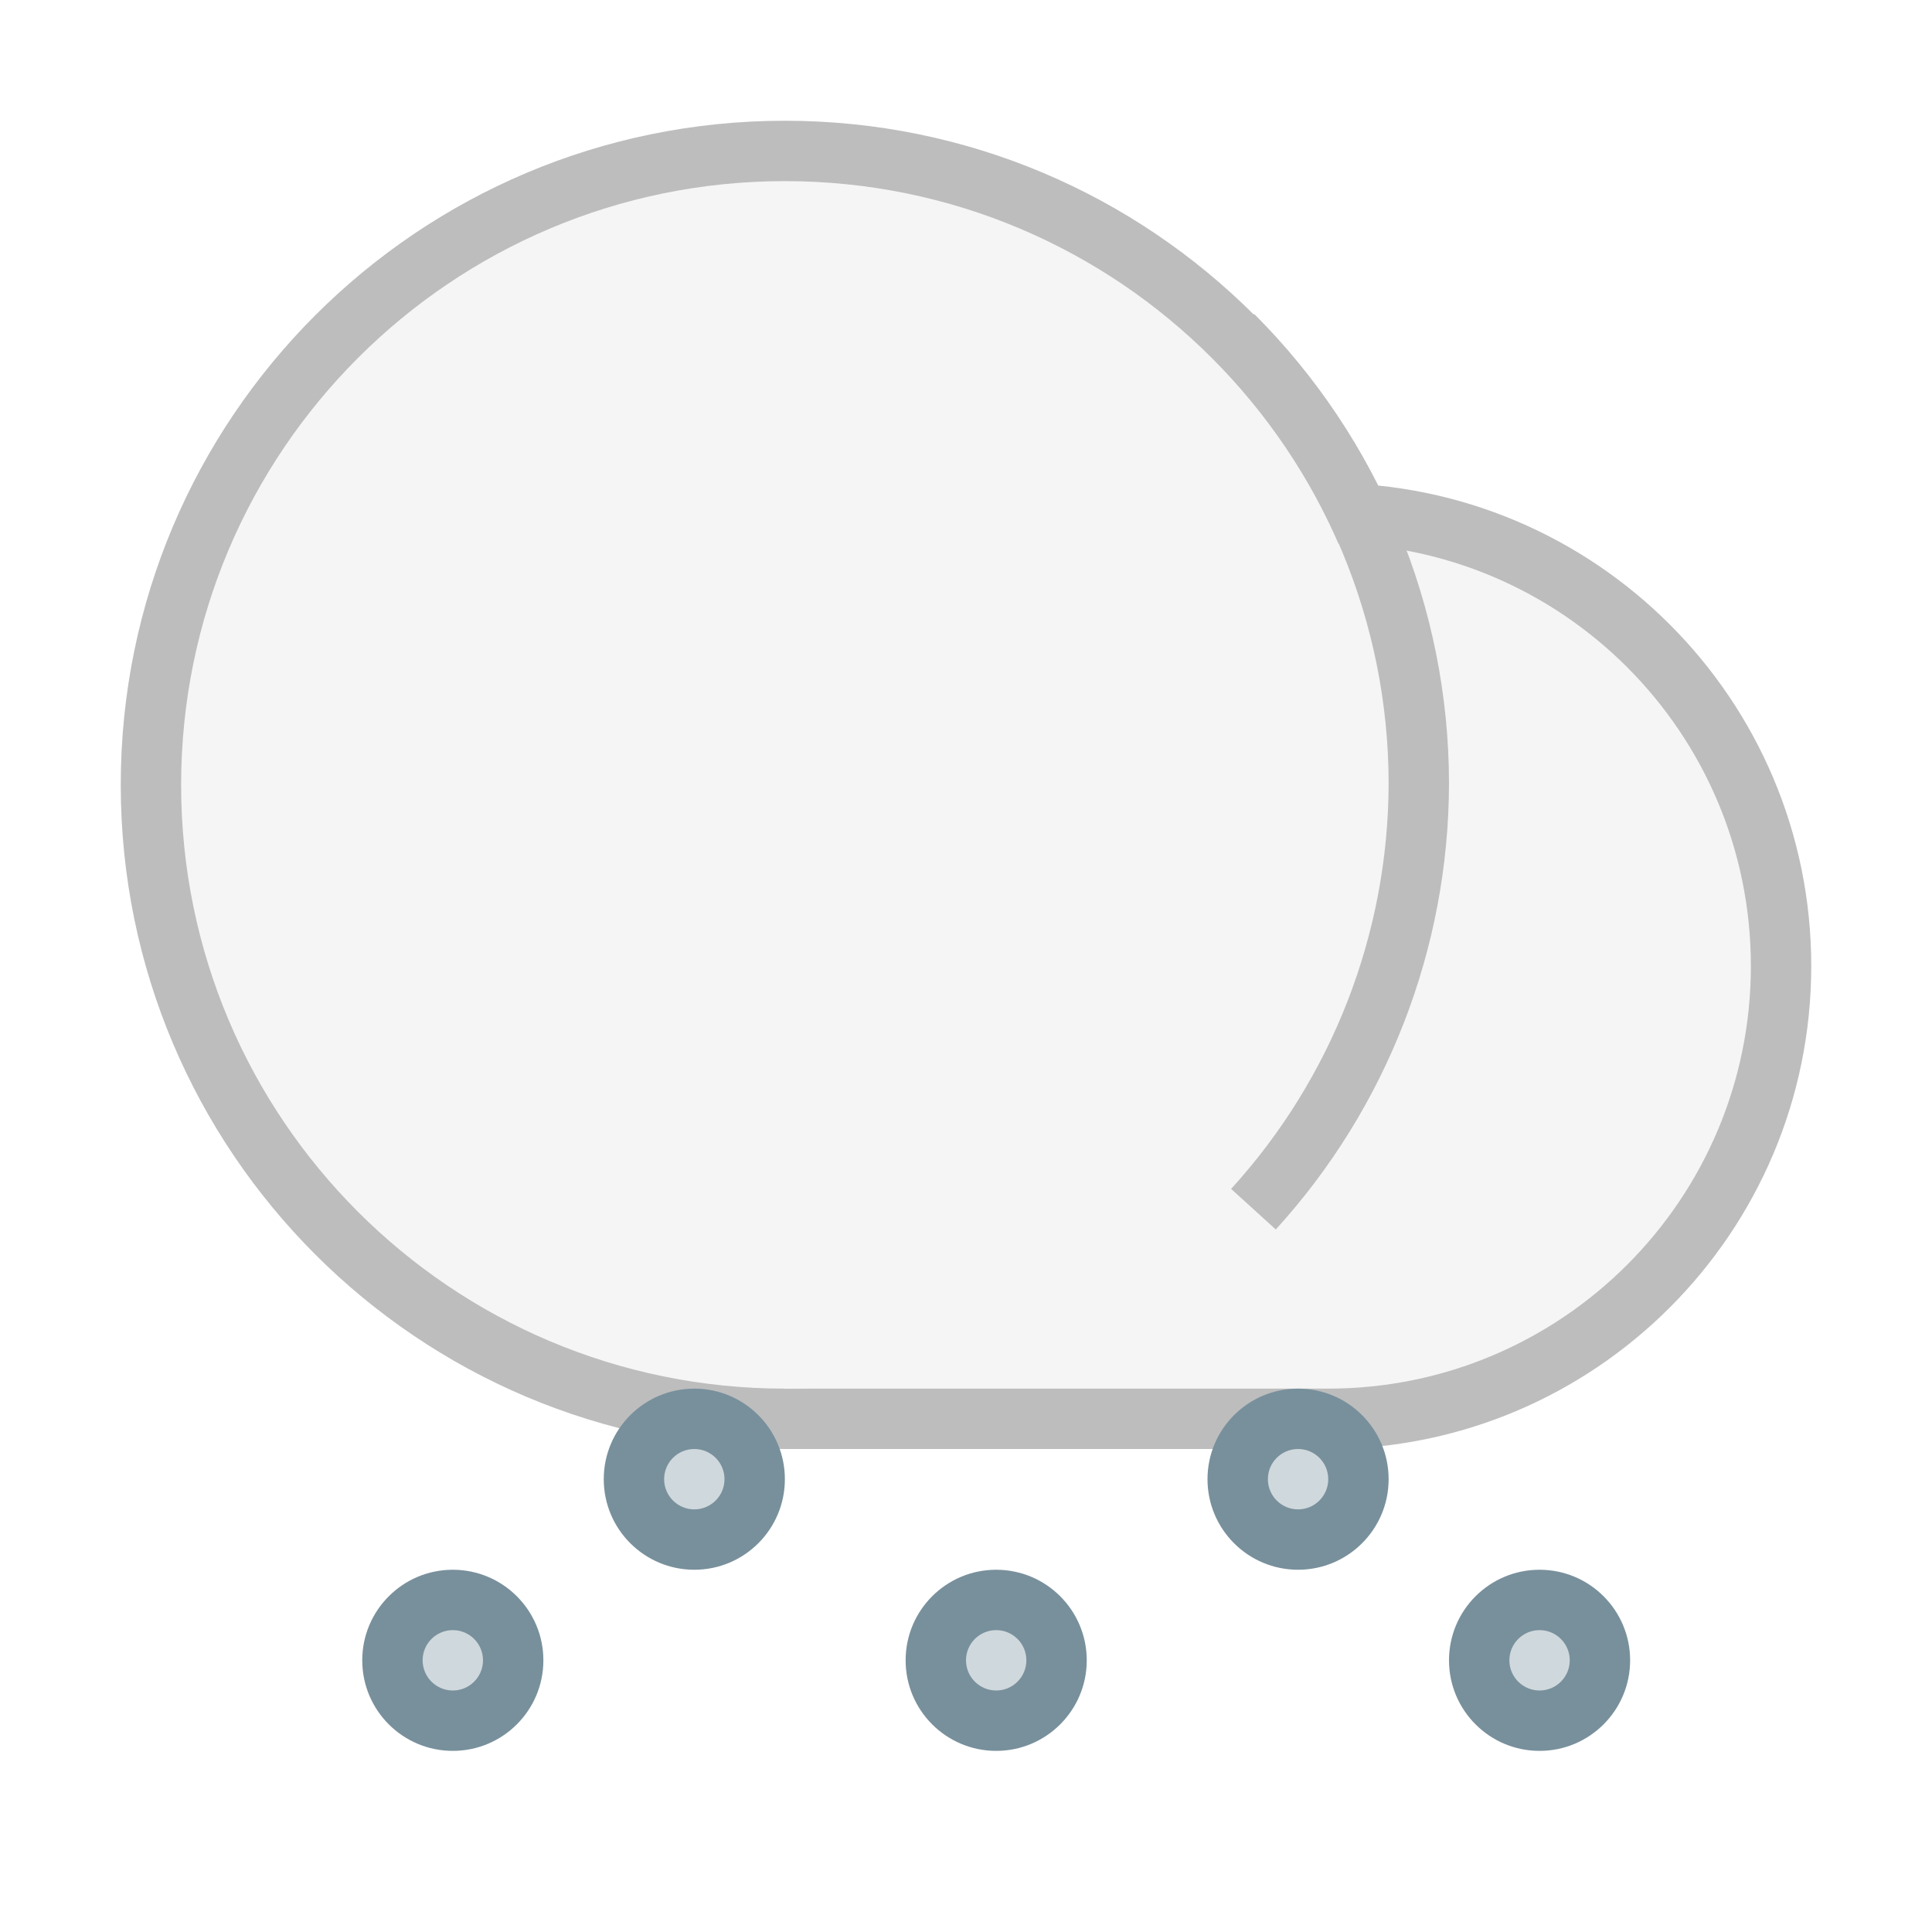
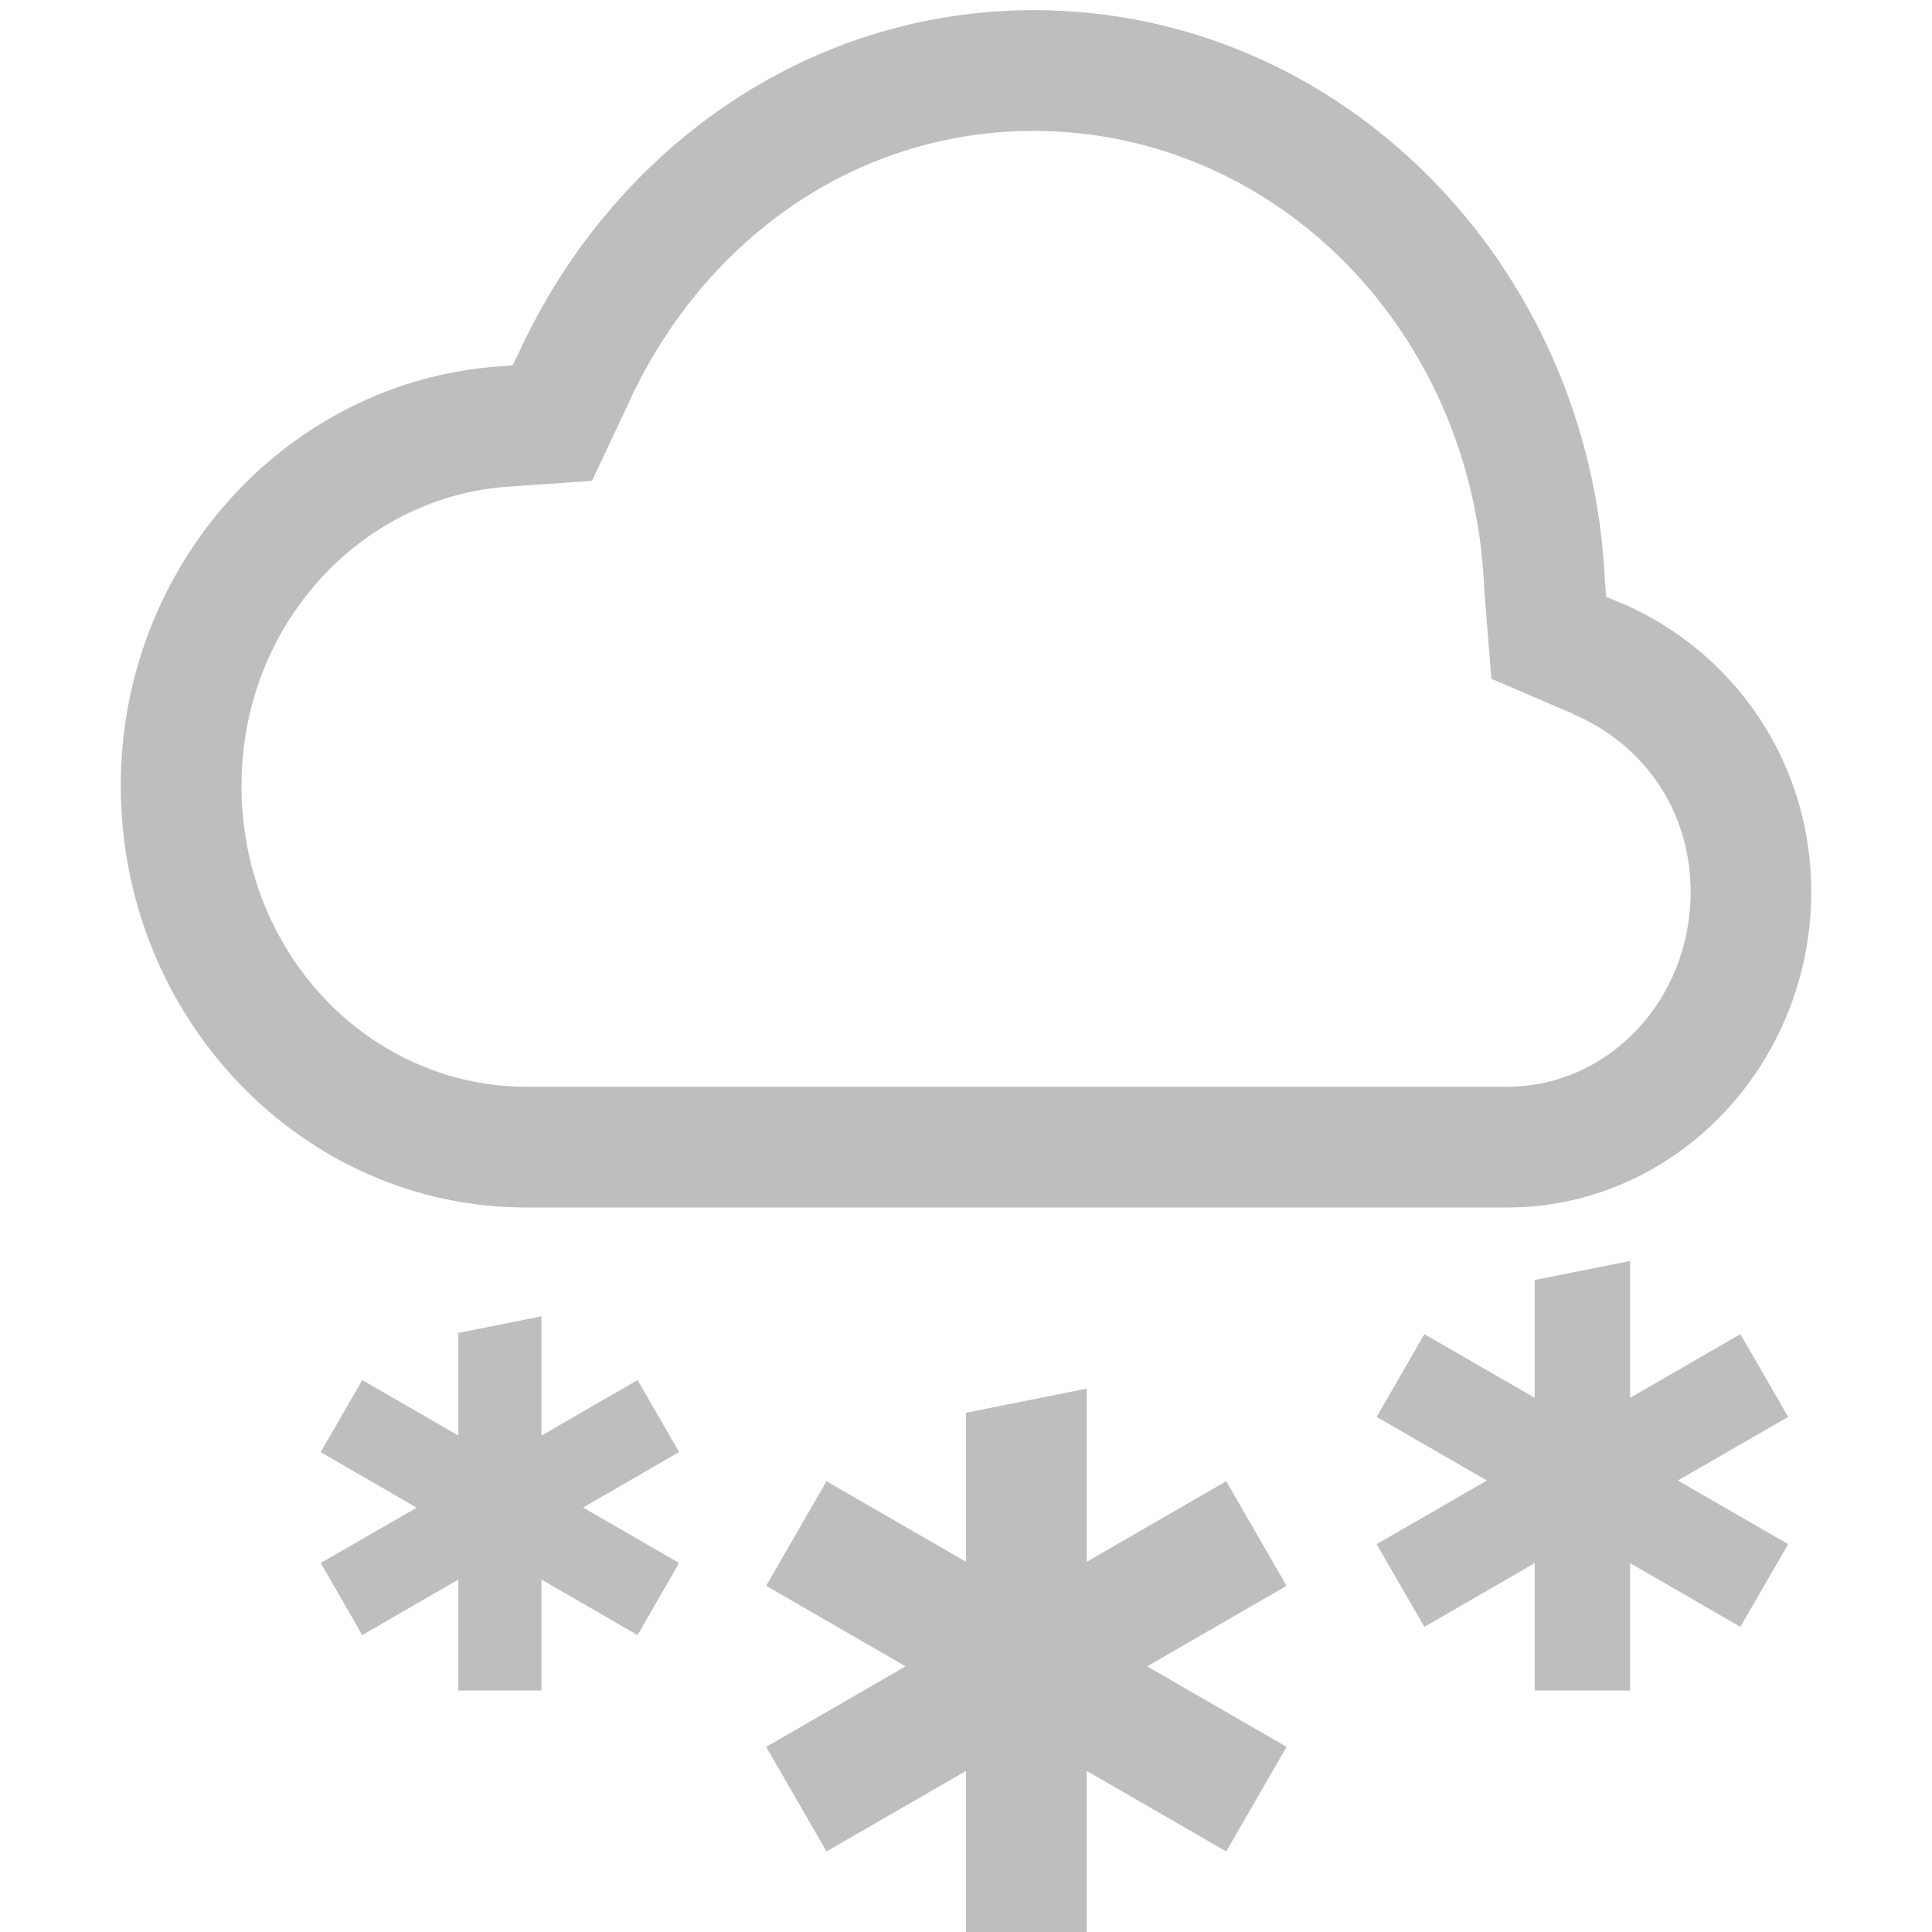
- <svg xmlns="http://www.w3.org/2000/svg" width="16" height="16" version="1.1" viewBox="0 0 16 16">
-   <defs>
-     <style id="current-color-scheme" type="text/css">.ColorScheme-Text {
-         color:#4d4d4d;
-       }
-       .ColorScheme-Background {
-         color:#eff0f1;
-       }
-       .ColorScheme-Highlight {
-         color:#3daee9;
-       }
-       .ColorScheme-ViewText {
-         color:#31363b;
-       }
-       .ColorScheme-ViewBackground {
-         color:#fcfcfc;
-       }
-       .ColorScheme-ViewHover {
-         color:#93cee9;
-       }
-       .ColorScheme-ViewFocus{
-         color:#3daee9;
-       }
-       .ColorScheme-ButtonText {
-         color:#31363b;
-       }
-       .ColorScheme-ButtonBackground {
-         color:#eff0f1;
-       }
-       .ColorScheme-ButtonHover {
-         color:#93cee9;
-       }
-       .ColorScheme-ButtonFocus{
-         color:#3daee9;
-       }</style>
-     <style type="text/css">.ColorScheme-Text {
-         color:#4d4d4d;
-       }
-       .ColorScheme-Background {
-         color:#eff0f1;
-       }
-       .ColorScheme-Highlight {
-         color:#3daee9;
-       }
-       .ColorScheme-ViewText {
-         color:#31363b;
-       }
-       .ColorScheme-ViewBackground {
-         color:#fcfcfc;
-       }
-       .ColorScheme-ViewHover {
-         color:#93cee9;
-       }
-       .ColorScheme-ViewFocus{
-         color:#3daee9;
-       }
-       .ColorScheme-ButtonText {
-         color:#31363b;
-       }
-       .ColorScheme-ButtonBackground {
-         color:#eff0f1;
-       }
-       .ColorScheme-ButtonHover {
-         color:#93cee9;
-       }
-       .ColorScheme-ButtonFocus{
-         color:#3daee9;
-       }</style>
-     <style type="text/css">.ColorScheme-Text {
-         color:#4d4d4d;
-       }
-       .ColorScheme-Background {
-         color:#eff0f1;
-       }
-       .ColorScheme-Highlight {
-         color:#3daee9;
-       }
-       .ColorScheme-ViewText {
-         color:#31363b;
-       }
-       .ColorScheme-ViewBackground {
-         color:#fcfcfc;
-       }
-       .ColorScheme-ViewHover {
-         color:#93cee9;
-       }
-       .ColorScheme-ViewFocus{
-         color:#3daee9;
-       }
-       .ColorScheme-ButtonText {
-         color:#31363b;
-       }
-       .ColorScheme-ButtonBackground {
-         color:#eff0f1;
-       }
-       .ColorScheme-ButtonHover {
-         color:#93cee9;
-       }
-       .ColorScheme-ButtonFocus{
-         color:#3daee9;
-       }</style>
-     <style type="text/css">.ColorScheme-Text {
-         color:#4d4d4d;
-       }
-       .ColorScheme-Background {
-         color:#eff0f1;
-       }
-       .ColorScheme-Highlight {
-         color:#3daee9;
-       }
-       .ColorScheme-ViewText {
-         color:#31363b;
-       }
-       .ColorScheme-ViewBackground {
-         color:#fcfcfc;
-       }
-       .ColorScheme-ViewHover {
-         color:#93cee9;
-       }
-       .ColorScheme-ViewFocus{
-         color:#3daee9;
-       }
-       .ColorScheme-ButtonText {
-         color:#31363b;
-       }
-       .ColorScheme-ButtonBackground {
-         color:#eff0f1;
-       }
-       .ColorScheme-ButtonHover {
-         color:#93cee9;
-       }
-       .ColorScheme-ButtonFocus{
-         color:#3daee9;
-       }</style>
-     <style type="text/css">.ColorScheme-Text {
-         color:#4d4d4d;
-       }
-       .ColorScheme-Background {
-         color:#eff0f1;
-       }
-       .ColorScheme-Highlight {
-         color:#3daee9;
-       }
-       .ColorScheme-ViewText {
-         color:#31363b;
-       }
-       .ColorScheme-ViewBackground {
-         color:#fcfcfc;
-       }
-       .ColorScheme-ViewHover {
-         color:#93cee9;
-       }
-       .ColorScheme-ViewFocus{
-         color:#3daee9;
-       }
-       .ColorScheme-ButtonText {
-         color:#31363b;
-       }
-       .ColorScheme-ButtonBackground {
-         color:#eff0f1;
-       }
-       .ColorScheme-ButtonHover {
-         color:#93cee9;
-       }
-       .ColorScheme-ButtonFocus{
-         color:#3daee9;
-       }</style>
-     <style type="text/css">.ColorScheme-Text {
-         color:#4d4d4d;
-       }
-       .ColorScheme-Background {
-         color:#eff0f1;
-       }
-       .ColorScheme-Highlight {
-         color:#3daee9;
-       }
-       .ColorScheme-ViewText {
-         color:#31363b;
-       }
-       .ColorScheme-ViewBackground {
-         color:#fcfcfc;
-       }
-       .ColorScheme-ViewHover {
-         color:#93cee9;
-       }
-       .ColorScheme-ViewFocus{
-         color:#3daee9;
-       }
-       .ColorScheme-ButtonText {
-         color:#31363b;
-       }
-       .ColorScheme-ButtonBackground {
-         color:#eff0f1;
-       }
-       .ColorScheme-ButtonHover {
-         color:#93cee9;
-       }
-       .ColorScheme-ButtonFocus{
-         color:#3daee9;
-       }</style>
-     <style type="text/css">.ColorScheme-Text {
-         color:#4d4d4d;
-       }
-       .ColorScheme-Background {
-         color:#eff0f1;
-       }
-       .ColorScheme-Highlight {
-         color:#3daee9;
-       }
-       .ColorScheme-ViewText {
-         color:#31363b;
-       }
-       .ColorScheme-ViewBackground {
-         color:#fcfcfc;
-       }
-       .ColorScheme-ViewHover {
-         color:#93cee9;
-       }
-       .ColorScheme-ViewFocus{
-         color:#3daee9;
-       }
-       .ColorScheme-ButtonText {
-         color:#31363b;
-       }
-       .ColorScheme-ButtonBackground {
-         color:#eff0f1;
-       }
-       .ColorScheme-ButtonHover {
-         color:#93cee9;
-       }
-       .ColorScheme-ButtonFocus{
-         color:#3daee9;
-       }</style>
-     <style type="text/css">.ColorScheme-Text {
-         color:#4d4d4d;
-       }
-       .ColorScheme-Background {
-         color:#eff0f1;
-       }
-       .ColorScheme-Highlight {
-         color:#3daee9;
-       }
-       .ColorScheme-ViewText {
-         color:#31363b;
-       }
-       .ColorScheme-ViewBackground {
-         color:#fcfcfc;
-       }
-       .ColorScheme-ViewHover {
-         color:#93cee9;
-       }
-       .ColorScheme-ViewFocus{
-         color:#3daee9;
-       }
-       .ColorScheme-ButtonText {
-         color:#31363b;
-       }
-       .ColorScheme-ButtonBackground {
-         color:#eff0f1;
-       }
-       .ColorScheme-ButtonHover {
-         color:#93cee9;
-       }
-       .ColorScheme-ButtonFocus{
-         color:#3daee9;
-       }</style>
-     <style type="text/css">.ColorScheme-Text {
-         color:#4d4d4d;
-       }
-       .ColorScheme-Background {
-         color:#eff0f1;
-       }
-       .ColorScheme-Highlight {
-         color:#3daee9;
-       }
-       .ColorScheme-ViewText {
-         color:#31363b;
-       }
-       .ColorScheme-ViewBackground {
-         color:#fcfcfc;
-       }
-       .ColorScheme-ViewHover {
-         color:#93cee9;
-       }
-       .ColorScheme-ViewFocus{
-         color:#3daee9;
-       }
-       .ColorScheme-ButtonText {
-         color:#31363b;
-       }
-       .ColorScheme-ButtonBackground {
-         color:#eff0f1;
-       }
-       .ColorScheme-ButtonHover {
-         color:#93cee9;
-       }
-       .ColorScheme-ButtonFocus{
-         color:#3daee9;
-       }</style>
-     <style type="text/css">.ColorScheme-Text {
-         color:#4d4d4d;
-       }
-       .ColorScheme-Background {
-         color:#eff0f1;
-       }
-       .ColorScheme-Highlight {
-         color:#3daee9;
-       }
-       .ColorScheme-ViewText {
-         color:#31363b;
-       }
-       .ColorScheme-ViewBackground {
-         color:#fcfcfc;
-       }
-       .ColorScheme-ViewHover {
-         color:#93cee9;
-       }
-       .ColorScheme-ViewFocus{
-         color:#3daee9;
-       }
-       .ColorScheme-ButtonText {
-         color:#31363b;
-       }
-       .ColorScheme-ButtonBackground {
-         color:#eff0f1;
-       }
-       .ColorScheme-ButtonHover {
-         color:#93cee9;
-       }
-       .ColorScheme-ButtonFocus{
-         color:#3daee9;
-       }</style>
-   </defs>
-   <g transform="matrix(.5 0 0 .5 0 -510.7)" stroke-width="2">
-     <path d="m13 1029.4v16h9c4.418 0 8-3.582 8-8s-3.582-8-8-8z" fill="#bdbdbd" />
-     <circle cx="13" cy="1034.4" r="11" fill="#bdbdbd" />
-     <path d="m13 1030.4v14h9a7 7 0 0 0 7-7 7 7 0 0 0-7-7z" fill="#f5f5f5" />
-     <circle cx="13" cy="1034.4" r="10" fill="#f5f5f5" />
-     <path d="m20.773 1026.6-0.707 0.707a10 10 0 0 1 2.934 7.066 10 10 0 0 1-2.609 6.719l0.74 0.672a11 11 0 0 0 2.869-7.391 11 11 0 0 0-3.227-7.773z" fill="#bdbdbd" />
-     <rect x="10" y="1044.4" width="3" height="3" ry="1.5" fill="#78909c" />
-     <rect x="11" y="1045.4" width="1" height="1" ry=".5" fill="#cfd8dc" />
-     <rect x="20" y="1044.4" width="3" height="3" ry="1.5" fill="#78909c" />
-     <rect x="21" y="1045.4" width="1" height="1" ry=".5" fill="#cfd8dc" />
-     <rect x="15" y="1047.4" width="3" height="3" ry="1.5" fill="#78909c" />
-     <rect x="16" y="1048.4" width="1" height="1" ry=".5" fill="#cfd8dc" />
-     <rect x="6" y="1047.4" width="3" height="3" ry="1.5" fill="#78909c" />
-     <rect x="7" y="1048.4" width="1" height="1" ry=".5" fill="#cfd8dc" />
-     <rect x="24" y="1047.4" width="3" height="3" ry="1.5" fill="#78909c" />
-     <rect x="25" y="1048.4" width="1" height="1" ry=".5" fill="#cfd8dc" />
+ <svg xmlns="http://www.w3.org/2000/svg" height="16" width="16">
+   <g color="#000" fill="#bebebe">
+     <path d="M8.56.084C6.672.085 5.068 1.249 4.301 2.912l-.055.113-.121.01C2.38 3.162 1 4.672 1 6.508 1 8.427 2.5 10 4.357 10h8.125C13.874 10 15 8.818 15 7.385c0-1.087-.653-2-1.578-2.393l-.121-.05-.01-.13C13.172 2.194 11.115.086 8.562.084zm0 1c2.004.001 3.635 1.652 3.731 3.773v.016l.06.748.677.291v.002c.57.242.973.785.973 1.47 0 .91-.692 1.616-1.518 1.616H4.36C3.069 9 2 7.905 2 6.508c0-1.334.988-2.388 2.198-2.477l.705-.049.305-.648v-.002c.618-1.343 1.872-2.247 3.351-2.248z" font-family="sans-serif" font-weight="400" overflow="visible" style="line-height:normal;-inkscape-font-specification:sans-serif;text-indent:0;text-align:start;text-decoration-line:none;text-transform:none;marker:none" />
+     <path d="M9 11.5l-1 .2v1.234l-1.155-.667-.5.866L7.5 13.8l-1.155.667.5.866L8 14.666V16h1v-1.334l1.155.667.5-.866L9.5 13.8l1.155-.667-.5-.866L9 12.934zm-4.516-.599l-.688.138v.85L3 11.429l-.344.597.795.46-.795.458.344.597.796-.46V14h.688v-.919l.796.46.344-.597-.795-.459.795-.46-.344-.596-.796.46zm9.016-.458l-.79.158v.975l-.914-.527-.395.685.913.527-.913.527.395.685.914-.528V14h.79v-1.055l.913.528.396-.685-.914-.527.914-.527-.396-.685-.913.527z" overflow="visible" style="marker:none" />
  </g>
</svg>
